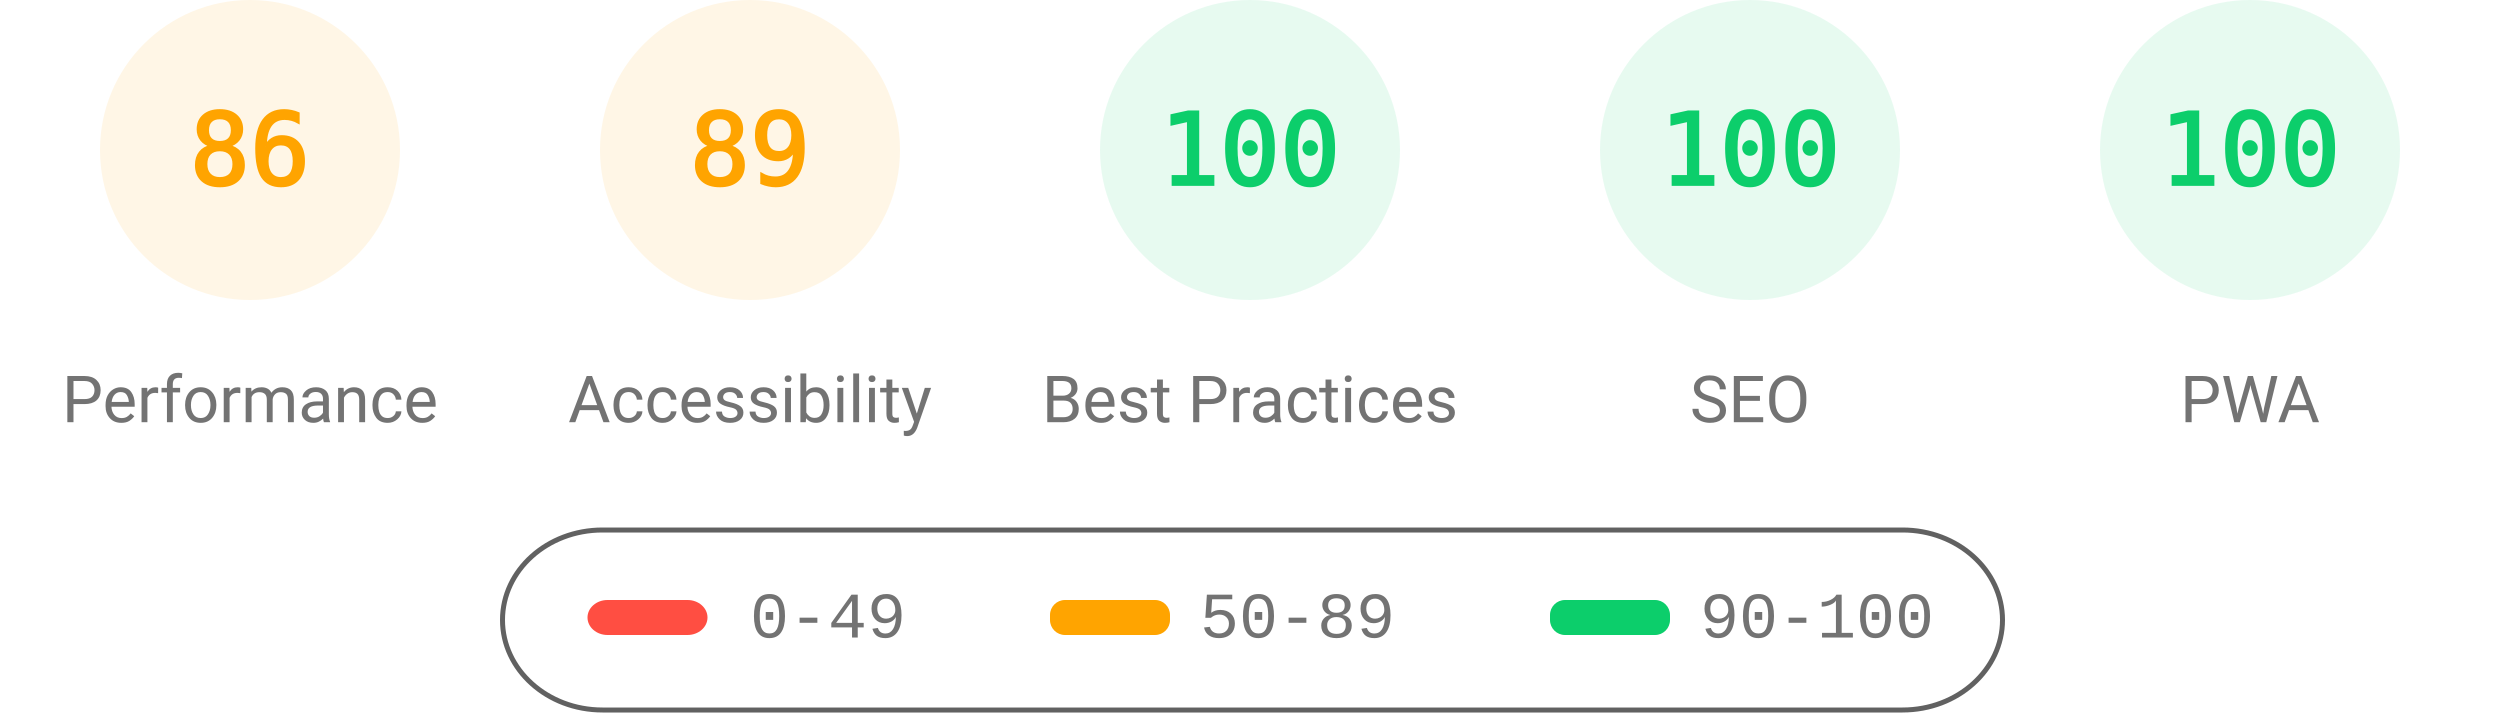
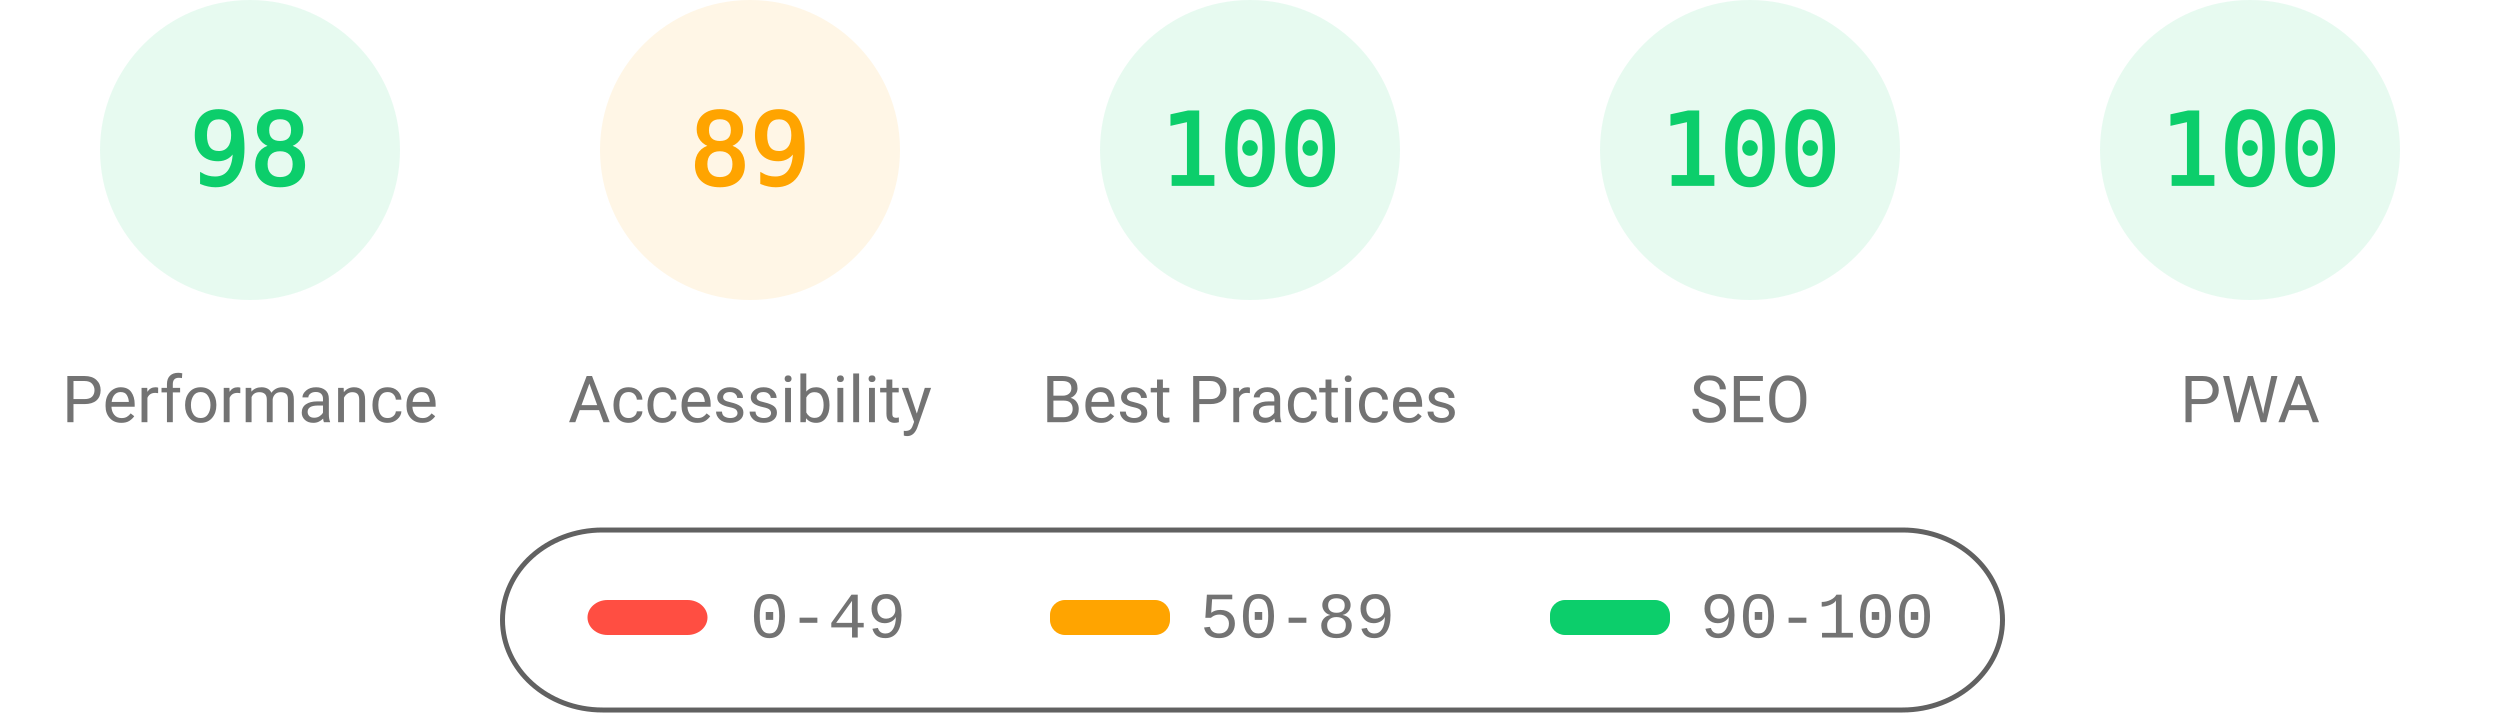
<svg xmlns="http://www.w3.org/2000/svg" fill="none" width="1000" height="285">
  <style>.gauge-base{opacity:.1}.gauge-arc{fill:none;animation-delay:250ms;stroke-linecap:round;transform:rotate(-90deg);transform-origin:100px 60px;animation:load-gauge 1s ease forwards}.guage-text{font-size:40px;font-family:monospace;text-align:center}.guage-red{color:#ff4e42;fill:#ff4e42;stroke:#ff4e42}.guage-orange{color:#ffa400;fill:#ffa400;stroke:#ffa400}.guage-green{color:#0cce6b;fill:#0cce6b;stroke:#0cce6b}.guage-undefined{color:#5c5c5c;fill:#5c5c5c;stroke:#5c5c5c}.guage-title{color:#737373;fill:#737373;stroke:none;font-size:26px;line-height:26px;font-family:Roboto,Halvetica,Arial,sans-serif}@keyframes load-gauge{from{stroke-dasharray:0 352.858}}</style>
-   <svg class="guage-div guage-perf guage-orange" viewBox="0 0 200 200" width="200" height="200">
+   <svg class="guage-div guage-perf guage-green" viewBox="0 0 200 200" width="200" height="200">
    <circle class="gauge-base" r="56" cx="100" cy="60" stroke-width="8" />
-     <circle class="gauge-arc guage-arc-1" r="56" cx="100" cy="60" stroke-width="8" style="stroke-dasharray:302.598,351.858" />
-     <text class="guage-text" x="100" y="60" alignment-baseline="central" dominant-baseline="central" text-anchor="middle">86</text>
+     <circle class="gauge-arc guage-arc-1" r="56" cx="100" cy="60" stroke-width="8" style="stroke-dasharray:344.821,351.858" />
+     <text class="guage-text" x="100" y="60" alignment-baseline="central" dominant-baseline="central" text-anchor="middle">98</text>
    <text class="guage-title" x="100" y="160" alignment-baseline="central" dominant-baseline="central" text-anchor="middle">Performance</text>
  </svg>
  <svg class="guage-div guage-acc guage-orange" viewBox="0 0 200 200" width="200" height="200" x="200">
    <circle class="gauge-base" r="56" cx="100" cy="60" stroke-width="8" />
    <circle class="gauge-arc guage-arc-2" r="56" cx="100" cy="60" stroke-width="8" style="stroke-dasharray:313.154,351.858" />
    <text class="guage-text" x="100" y="60" alignment-baseline="central" dominant-baseline="central" text-anchor="middle">89</text>
    <text class="guage-title" x="100" y="160" alignment-baseline="central" dominant-baseline="central" text-anchor="middle">Accessibility</text>
  </svg>
  <svg class="guage-div guage-best guage-green" viewBox="0 0 200 200" width="200" height="200" x="400">
    <circle class="gauge-base" r="56" cx="100" cy="60" stroke-width="8" />
    <circle class="gauge-arc guage-arc-3" r="56" cx="100" cy="60" stroke-width="8" style="stroke-dasharray:351.858,351.858" />
    <text class="guage-text" x="100" y="60" alignment-baseline="central" dominant-baseline="central" text-anchor="middle">100</text>
    <text class="guage-title" x="100" y="160" alignment-baseline="central" dominant-baseline="central" text-anchor="middle">Best Practices</text>
  </svg>
  <svg class="guage-div guage-seo guage-green" viewBox="0 0 200 200" width="200" height="200" x="600">
    <circle class="gauge-base" r="56" cx="100" cy="60" stroke-width="8" />
    <circle class="gauge-arc guage-arc-4" r="56" cx="100" cy="60" stroke-width="8" style="stroke-dasharray:351.858,351.858" />
    <text class="guage-text" x="100" y="60" alignment-baseline="central" dominant-baseline="central" text-anchor="middle">100</text>
    <text class="guage-title" x="100" y="160" alignment-baseline="central" dominant-baseline="central" text-anchor="middle">SEO</text>
  </svg>
  <svg class="guage-div guage-pwa guage-green" viewBox="0 0 200 200" width="200" height="200" x="800">
    <circle class="gauge-base" r="56" cx="100" cy="60" stroke-width="8" />
    <circle class="gauge-arc guage-arc-4" r="56" cx="100" cy="60" stroke-width="8" style="stroke-dasharray:351.858,351.858" />
    <text class="guage-text" x="100" y="60" alignment-baseline="central" dominant-baseline="central" text-anchor="middle">100</text>
    <text class="guage-title" x="100" y="160" alignment-baseline="central" dominant-baseline="central" text-anchor="middle">PWA</text>
  </svg>
  <svg width="604" height="76" x="200" y="210">
    <path fill="none" id="canvas_background" d="M-1-1h604v80H-1z" />
    <rect fill-opacity="0" stroke="#616161" stroke-width="2" rx="40" id="svg_2" height="72" width="600" y="2" x="1" fill="#000" />
    <rect stroke="#000" rx="8" id="svg_3" height="14" width="48" y="30" x="35" stroke-opacity="null" stroke-width="0" fill="#ff4e42" />
    <rect stroke="#000" rx="6" id="svg_4" height="14" width="48" y="30" x="220" stroke-opacity="null" stroke-width="0" fill="#ffa400" />
    <rect stroke="#000" rx="6" id="svg_5" height="14" width="48" y="30" x="420" stroke-opacity="null" stroke-width="0" fill="#0cce6b" />
    <text xml:space="preserve" text-anchor="start" font-family="'Courier New', Courier, monospace" font-size="26" id="svg_6" y="45" x="100" stroke-opacity="null" stroke-width="0" stroke="#000" fill="#737373">0-49</text>
    <text xml:space="preserve" text-anchor="start" font-family="'Courier New', Courier, monospace" font-size="26" id="svg_7" y="45" x="280" stroke-opacity="null" stroke-width="0" stroke="#000" fill="#737373">50-89</text>
    <text xml:space="preserve" text-anchor="start" font-family="'Courier New', Courier, monospace" font-size="26" id="svg_8" y="45" x="480" stroke-opacity="null" stroke-width="0" stroke="#000" fill="#737373">90-100</text>
  </svg>
</svg>
